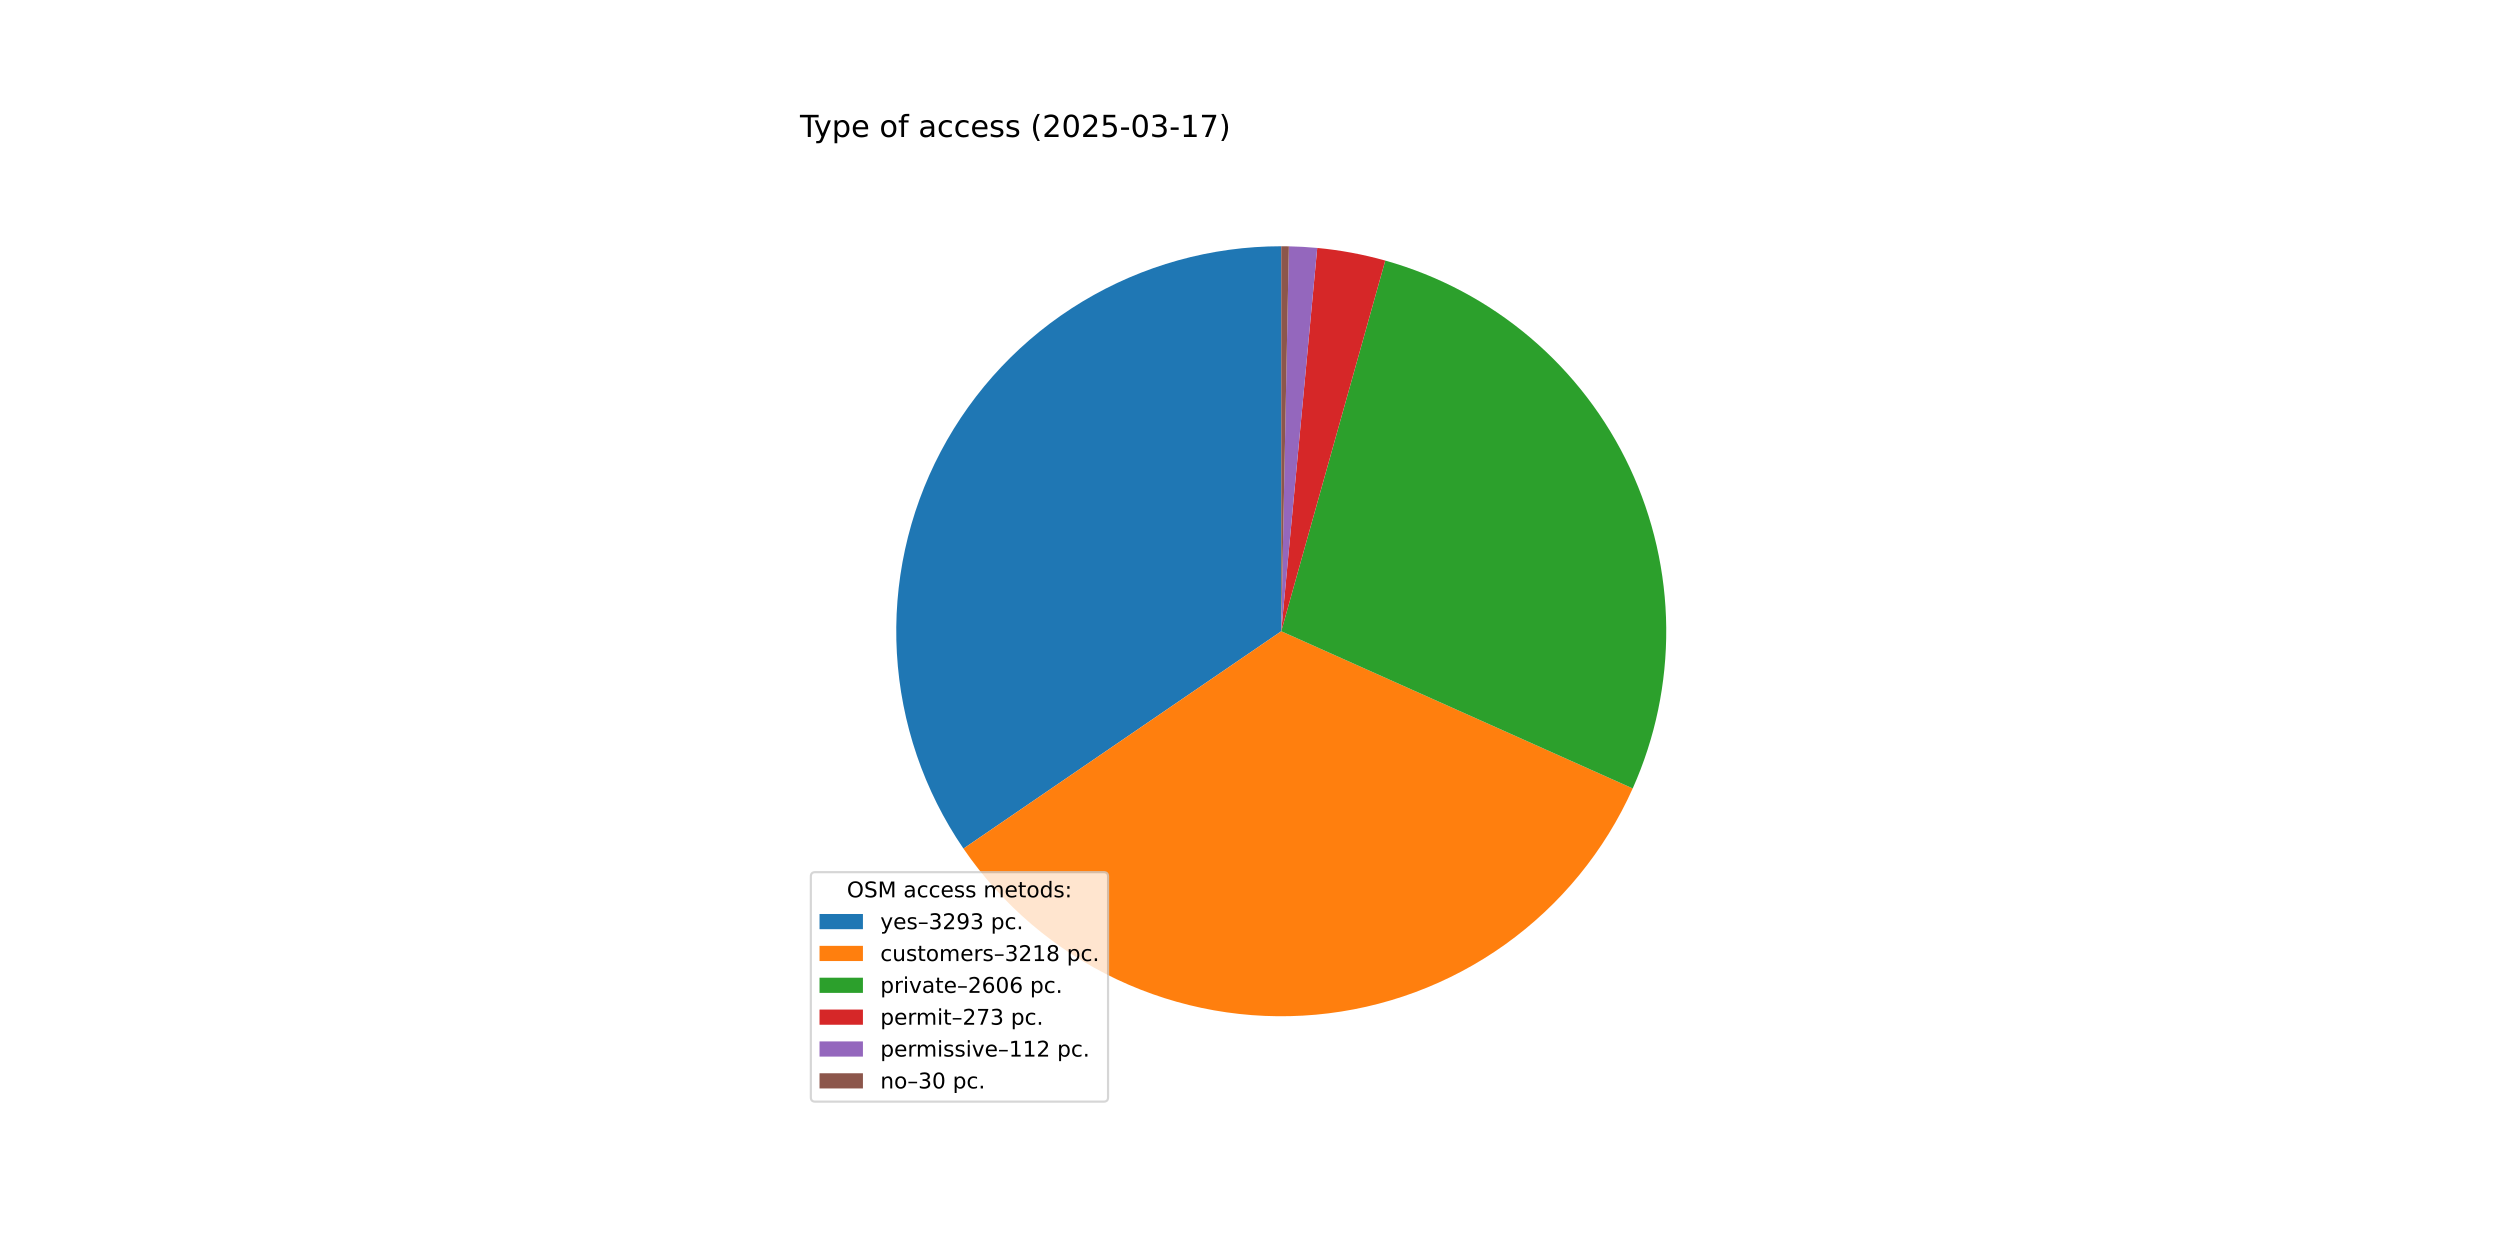
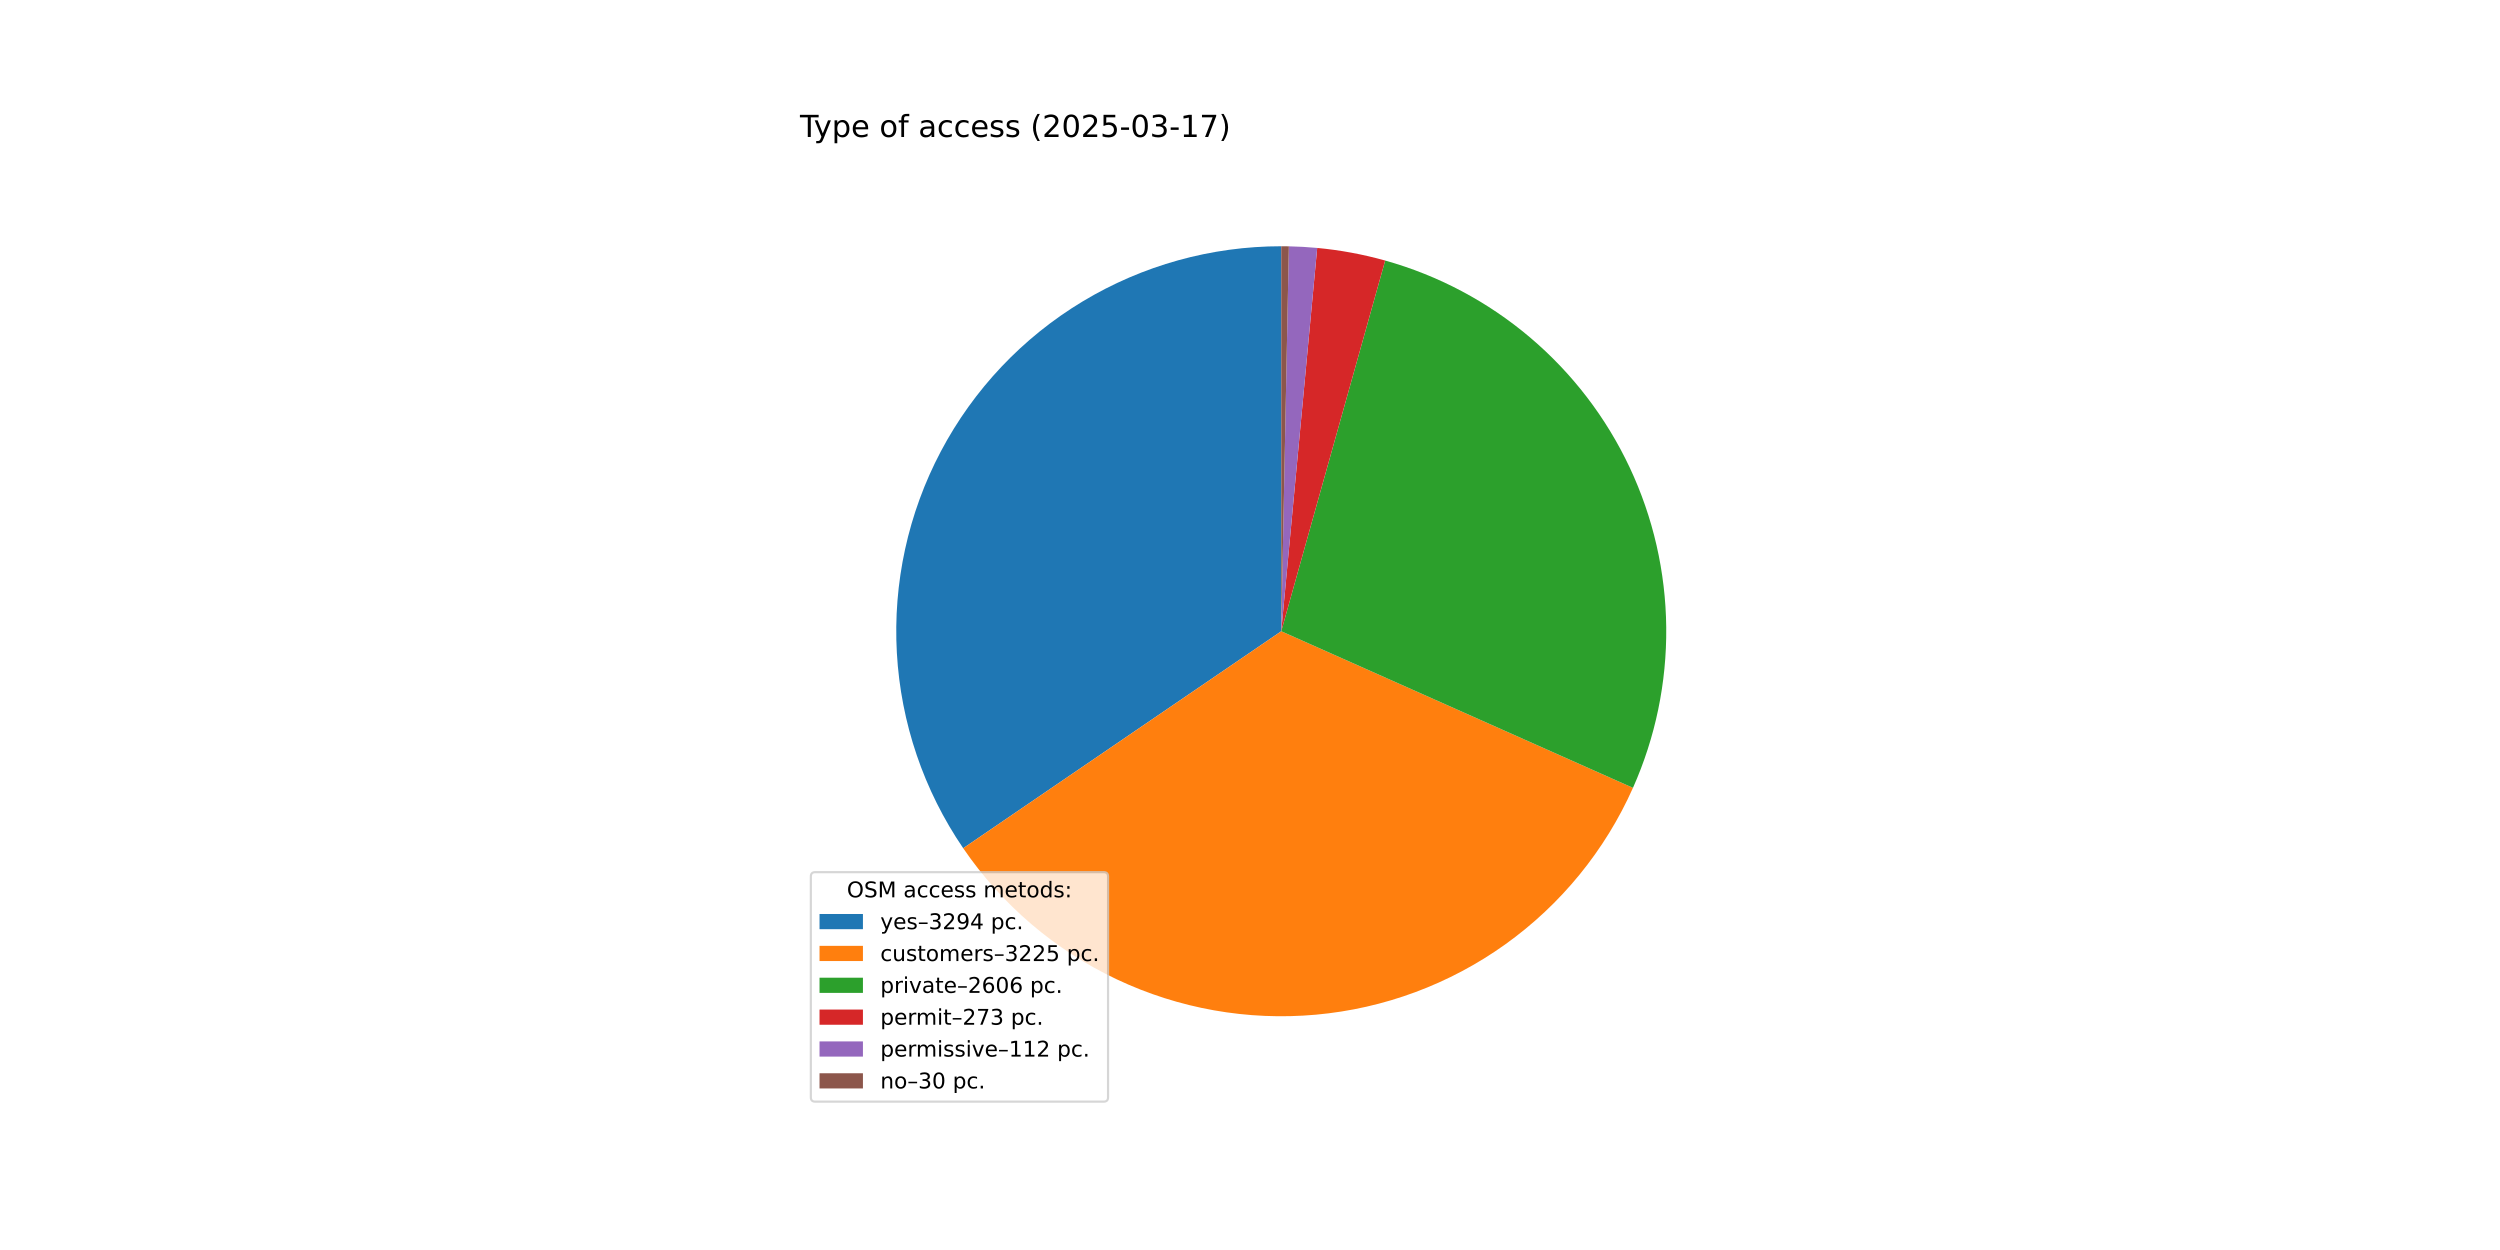
<svg xmlns="http://www.w3.org/2000/svg" xmlns:xlink="http://www.w3.org/1999/xlink" width="1152pt" height="576pt" viewBox="0 0 1152 576" version="1.1">
  <defs>
    <style type="text/css">*{stroke-linejoin: round; stroke-linecap: butt}</style>
  </defs>
  <g id="figure_1">
    <g id="patch_1">
      <path d="M 0 576  L 1152 576  L 1152 0  L 0 0  z " style="fill: #ffffff" />
    </g>
    <g id="axes_1">
      <g id="patch_2">
-         <path d="M 590.4 113.472  C 558.114 113.472 526.432 122.286 498.784 138.959  C 471.136 155.632 448.557 179.54 433.491 208.096  C 418.425 236.652 411.437 268.786 413.282 301.019  C 415.127 333.253 425.737 364.379 443.963 391.029  L 590.4 290.88  z " style="fill: #1f77b4" />
+         <path d="M 590.4 113.472  C 558.131 113.472 526.466 122.276 498.828 138.932  C 471.19 155.588 448.613 179.473 433.539 208.005  C 418.465 236.536 411.457 268.647 413.273 300.865  C 415.089 333.083 425.662 364.202 443.847 390.859  L 590.4 290.88  z " style="fill: #1f77b4" />
      </g>
      <g id="patch_3">
-         <path d="M 443.963 391.029  C 461.769 417.065 486.201 437.887 514.73 451.341  C 543.259 464.795 574.867 470.4 606.283 467.576  C 637.699 464.752 667.8 453.6 693.473 435.274  C 719.145 416.948 739.472 392.103 752.35 363.309  L 590.4 290.88  z " style="fill: #ff7f0e" />
+         <path d="M 443.847 390.859  C 461.647 416.951 486.096 437.821 514.657 451.306  C 543.219 464.791 574.87 470.407 606.328 467.572  C 637.785 464.736 667.922 453.55 693.612 435.175  C 719.301 416.799 739.624 391.893 752.47 363.038  L 590.4 290.88  z " style="fill: #ff7f0e" />
      </g>
      <g id="patch_4">
-         <path d="M 752.35 363.309  C 762.757 340.037 768.028 314.793 767.801 289.301  C 767.574 263.809 761.855 238.663 751.035 215.58  C 740.215 192.498 724.545 172.016 705.096 155.535  C 685.648 139.053 662.873 126.956 638.328 120.069  L 590.4 290.88  z " style="fill: #2ca02c" />
+         <path d="M 752.47 363.038  C 762.83 339.769 768.059 314.539 767.799 289.069  C 767.539 263.599 761.796 238.481 750.963 215.428  C 740.13 192.375 724.458 171.923 705.016 155.467  C 685.574 139.011 662.814 126.933 638.289 120.058  L 590.4 290.88  z " style="fill: #2ca02c" />
      </g>
      <g id="patch_5">
-         <path d="M 638.328 120.069  C 633.204 118.631 628.018 117.425 622.786 116.453  C 617.553 115.482 612.28 114.746 606.982 114.249  L 590.4 290.88  z " style="fill: #d62728" />
+         <path d="M 638.289 120.058  C 633.169 118.622 627.987 117.418 622.759 116.448  C 617.531 115.478 612.262 114.744 606.968 114.247  L 590.4 290.88  z " style="fill: #d62728" />
      </g>
      <g id="patch_6">
-         <path d="M 606.982 114.249  C 604.808 114.045 602.631 113.881 600.452 113.757  C 598.272 113.633 596.091 113.55 593.908 113.507  L 590.4 290.88  z " style="fill: #9467bd" />
+         <path d="M 606.968 114.247  C 604.796 114.044 602.621 113.88 600.443 113.756  C 598.265 113.633 596.086 113.55 593.905 113.507  L 590.4 290.88  z " style="fill: #9467bd" />
      </g>
      <g id="patch_7">
-         <path d="M 593.908 113.507  C 593.324 113.495 592.739 113.486 592.154 113.481  C 591.57 113.475 590.985 113.472 590.4 113.472  L 590.4 290.88  z " style="fill: #8c564b" />
+         <path d="M 593.905 113.507  C 593.321 113.495 592.737 113.486 592.153 113.481  C 591.568 113.475 590.984 113.472 590.4 113.472  L 590.4 290.88  z " style="fill: #8c564b" />
      </g>
      <g id="matplotlib.axis_1" />
      <g id="matplotlib.axis_2" />
      <g id="text_1">
        <g transform="translate(368.64 63.12) scale(0.14 -0.14)">
          <defs>
            <path id="DejaVuSans-54" d="M -19 4666  L 3928 4666  L 3928 4134  L 2272 4134  L 2272 0  L 1638 0  L 1638 4134  L -19 4134  L -19 4666  z " transform="scale(0.015625)" />
            <path id="DejaVuSans-79" d="M 2059 -325  Q 1816 -950 1584 -1140  Q 1353 -1331 966 -1331  L 506 -1331  L 506 -850  L 844 -850  Q 1081 -850 1212 -737  Q 1344 -625 1503 -206  L 1606 56  L 191 3500  L 800 3500  L 1894 763  L 2988 3500  L 3597 3500  L 2059 -325  z " transform="scale(0.015625)" />
            <path id="DejaVuSans-70" d="M 1159 525  L 1159 -1331  L 581 -1331  L 581 3500  L 1159 3500  L 1159 2969  Q 1341 3281 1617 3432  Q 1894 3584 2278 3584  Q 2916 3584 3314 3078  Q 3713 2572 3713 1747  Q 3713 922 3314 415  Q 2916 -91 2278 -91  Q 1894 -91 1617 61  Q 1341 213 1159 525  z M 3116 1747  Q 3116 2381 2855 2742  Q 2594 3103 2138 3103  Q 1681 3103 1420 2742  Q 1159 2381 1159 1747  Q 1159 1113 1420 752  Q 1681 391 2138 391  Q 2594 391 2855 752  Q 3116 1113 3116 1747  z " transform="scale(0.015625)" />
            <path id="DejaVuSans-65" d="M 3597 1894  L 3597 1613  L 953 1613  Q 991 1019 1311 708  Q 1631 397 2203 397  Q 2534 397 2845 478  Q 3156 559 3463 722  L 3463 178  Q 3153 47 2828 -22  Q 2503 -91 2169 -91  Q 1331 -91 842 396  Q 353 884 353 1716  Q 353 2575 817 3079  Q 1281 3584 2069 3584  Q 2775 3584 3186 3129  Q 3597 2675 3597 1894  z M 3022 2063  Q 3016 2534 2758 2815  Q 2500 3097 2075 3097  Q 1594 3097 1305 2825  Q 1016 2553 972 2059  L 3022 2063  z " transform="scale(0.015625)" />
            <path id="DejaVuSans-20" transform="scale(0.015625)" />
            <path id="DejaVuSans-6f" d="M 1959 3097  Q 1497 3097 1228 2736  Q 959 2375 959 1747  Q 959 1119 1226 758  Q 1494 397 1959 397  Q 2419 397 2687 759  Q 2956 1122 2956 1747  Q 2956 2369 2687 2733  Q 2419 3097 1959 3097  z M 1959 3584  Q 2709 3584 3137 3096  Q 3566 2609 3566 1747  Q 3566 888 3137 398  Q 2709 -91 1959 -91  Q 1206 -91 779 398  Q 353 888 353 1747  Q 353 2609 779 3096  Q 1206 3584 1959 3584  z " transform="scale(0.015625)" />
            <path id="DejaVuSans-66" d="M 2375 4863  L 2375 4384  L 1825 4384  Q 1516 4384 1395 4259  Q 1275 4134 1275 3809  L 1275 3500  L 2222 3500  L 2222 3053  L 1275 3053  L 1275 0  L 697 0  L 697 3053  L 147 3053  L 147 3500  L 697 3500  L 697 3744  Q 697 4328 969 4595  Q 1241 4863 1831 4863  L 2375 4863  z " transform="scale(0.015625)" />
            <path id="DejaVuSans-61" d="M 2194 1759  Q 1497 1759 1228 1600  Q 959 1441 959 1056  Q 959 750 1161 570  Q 1363 391 1709 391  Q 2188 391 2477 730  Q 2766 1069 2766 1631  L 2766 1759  L 2194 1759  z M 3341 1997  L 3341 0  L 2766 0  L 2766 531  Q 2569 213 2275 61  Q 1981 -91 1556 -91  Q 1019 -91 701 211  Q 384 513 384 1019  Q 384 1609 779 1909  Q 1175 2209 1959 2209  L 2766 2209  L 2766 2266  Q 2766 2663 2505 2880  Q 2244 3097 1772 3097  Q 1472 3097 1187 3025  Q 903 2953 641 2809  L 641 3341  Q 956 3463 1253 3523  Q 1550 3584 1831 3584  Q 2591 3584 2966 3190  Q 3341 2797 3341 1997  z " transform="scale(0.015625)" />
            <path id="DejaVuSans-63" d="M 3122 3366  L 3122 2828  Q 2878 2963 2633 3030  Q 2388 3097 2138 3097  Q 1578 3097 1268 2742  Q 959 2388 959 1747  Q 959 1106 1268 751  Q 1578 397 2138 397  Q 2388 397 2633 464  Q 2878 531 3122 666  L 3122 134  Q 2881 22 2623 -34  Q 2366 -91 2075 -91  Q 1284 -91 818 406  Q 353 903 353 1747  Q 353 2603 823 3093  Q 1294 3584 2113 3584  Q 2378 3584 2631 3529  Q 2884 3475 3122 3366  z " transform="scale(0.015625)" />
            <path id="DejaVuSans-73" d="M 2834 3397  L 2834 2853  Q 2591 2978 2328 3040  Q 2066 3103 1784 3103  Q 1356 3103 1142 2972  Q 928 2841 928 2578  Q 928 2378 1081 2264  Q 1234 2150 1697 2047  L 1894 2003  Q 2506 1872 2764 1633  Q 3022 1394 3022 966  Q 3022 478 2636 193  Q 2250 -91 1575 -91  Q 1294 -91 989 -36  Q 684 19 347 128  L 347 722  Q 666 556 975 473  Q 1284 391 1588 391  Q 1994 391 2212 530  Q 2431 669 2431 922  Q 2431 1156 2273 1281  Q 2116 1406 1581 1522  L 1381 1569  Q 847 1681 609 1914  Q 372 2147 372 2553  Q 372 3047 722 3315  Q 1072 3584 1716 3584  Q 2034 3584 2315 3537  Q 2597 3491 2834 3397  z " transform="scale(0.015625)" />
            <path id="DejaVuSans-28" d="M 1984 4856  Q 1566 4138 1362 3434  Q 1159 2731 1159 2009  Q 1159 1288 1364 580  Q 1569 -128 1984 -844  L 1484 -844  Q 1016 -109 783 600  Q 550 1309 550 2009  Q 550 2706 781 3412  Q 1013 4119 1484 4856  L 1984 4856  z " transform="scale(0.015625)" />
            <path id="DejaVuSans-32" d="M 1228 531  L 3431 531  L 3431 0  L 469 0  L 469 531  Q 828 903 1448 1529  Q 2069 2156 2228 2338  Q 2531 2678 2651 2914  Q 2772 3150 2772 3378  Q 2772 3750 2511 3984  Q 2250 4219 1831 4219  Q 1534 4219 1204 4116  Q 875 4013 500 3803  L 500 4441  Q 881 4594 1212 4672  Q 1544 4750 1819 4750  Q 2544 4750 2975 4387  Q 3406 4025 3406 3419  Q 3406 3131 3298 2873  Q 3191 2616 2906 2266  Q 2828 2175 2409 1742  Q 1991 1309 1228 531  z " transform="scale(0.015625)" />
            <path id="DejaVuSans-30" d="M 2034 4250  Q 1547 4250 1301 3770  Q 1056 3291 1056 2328  Q 1056 1369 1301 889  Q 1547 409 2034 409  Q 2525 409 2770 889  Q 3016 1369 3016 2328  Q 3016 3291 2770 3770  Q 2525 4250 2034 4250  z M 2034 4750  Q 2819 4750 3233 4129  Q 3647 3509 3647 2328  Q 3647 1150 3233 529  Q 2819 -91 2034 -91  Q 1250 -91 836 529  Q 422 1150 422 2328  Q 422 3509 836 4129  Q 1250 4750 2034 4750  z " transform="scale(0.015625)" />
            <path id="DejaVuSans-35" d="M 691 4666  L 3169 4666  L 3169 4134  L 1269 4134  L 1269 2991  Q 1406 3038 1543 3061  Q 1681 3084 1819 3084  Q 2600 3084 3056 2656  Q 3513 2228 3513 1497  Q 3513 744 3044 326  Q 2575 -91 1722 -91  Q 1428 -91 1123 -41  Q 819 9 494 109  L 494 744  Q 775 591 1075 516  Q 1375 441 1709 441  Q 2250 441 2565 725  Q 2881 1009 2881 1497  Q 2881 1984 2565 2268  Q 2250 2553 1709 2553  Q 1456 2553 1204 2497  Q 953 2441 691 2322  L 691 4666  z " transform="scale(0.015625)" />
            <path id="DejaVuSans-2d" d="M 313 2009  L 1997 2009  L 1997 1497  L 313 1497  L 313 2009  z " transform="scale(0.015625)" />
            <path id="DejaVuSans-33" d="M 2597 2516  Q 3050 2419 3304 2112  Q 3559 1806 3559 1356  Q 3559 666 3084 287  Q 2609 -91 1734 -91  Q 1441 -91 1130 -33  Q 819 25 488 141  L 488 750  Q 750 597 1062 519  Q 1375 441 1716 441  Q 2309 441 2620 675  Q 2931 909 2931 1356  Q 2931 1769 2642 2001  Q 2353 2234 1838 2234  L 1294 2234  L 1294 2753  L 1863 2753  Q 2328 2753 2575 2939  Q 2822 3125 2822 3475  Q 2822 3834 2567 4026  Q 2313 4219 1838 4219  Q 1578 4219 1281 4162  Q 984 4106 628 3988  L 628 4550  Q 988 4650 1302 4700  Q 1616 4750 1894 4750  Q 2613 4750 3031 4423  Q 3450 4097 3450 3541  Q 3450 3153 3228 2886  Q 3006 2619 2597 2516  z " transform="scale(0.015625)" />
            <path id="DejaVuSans-31" d="M 794 531  L 1825 531  L 1825 4091  L 703 3866  L 703 4441  L 1819 4666  L 2450 4666  L 2450 531  L 3481 531  L 3481 0  L 794 0  L 794 531  z " transform="scale(0.015625)" />
            <path id="DejaVuSans-37" d="M 525 4666  L 3525 4666  L 3525 4397  L 1831 0  L 1172 0  L 2766 4134  L 525 4134  L 525 4666  z " transform="scale(0.015625)" />
            <path id="DejaVuSans-29" d="M 513 4856  L 1013 4856  Q 1481 4119 1714 3412  Q 1947 2706 1947 2009  Q 1947 1309 1714 600  Q 1481 -109 1013 -844  L 513 -844  Q 928 -128 1133 580  Q 1338 1288 1338 2009  Q 1338 2731 1133 3434  Q 928 4138 513 4856  z " transform="scale(0.015625)" />
          </defs>
          <use xlink:href="#DejaVuSans-54" />
          <use xlink:href="#DejaVuSans-79" x="45.459" />
          <use xlink:href="#DejaVuSans-70" x="104.639" />
          <use xlink:href="#DejaVuSans-65" x="168.115" />
          <use xlink:href="#DejaVuSans-20" x="229.639" />
          <use xlink:href="#DejaVuSans-6f" x="261.426" />
          <use xlink:href="#DejaVuSans-66" x="322.607" />
          <use xlink:href="#DejaVuSans-20" x="357.812" />
          <use xlink:href="#DejaVuSans-61" x="389.6" />
          <use xlink:href="#DejaVuSans-63" x="450.879" />
          <use xlink:href="#DejaVuSans-63" x="505.859" />
          <use xlink:href="#DejaVuSans-65" x="560.84" />
          <use xlink:href="#DejaVuSans-73" x="622.363" />
          <use xlink:href="#DejaVuSans-73" x="674.463" />
          <use xlink:href="#DejaVuSans-20" x="726.562" />
          <use xlink:href="#DejaVuSans-28" x="758.35" />
          <use xlink:href="#DejaVuSans-32" x="797.363" />
          <use xlink:href="#DejaVuSans-30" x="860.986" />
          <use xlink:href="#DejaVuSans-32" x="924.609" />
          <use xlink:href="#DejaVuSans-35" x="988.232" />
          <use xlink:href="#DejaVuSans-2d" x="1051.855" />
          <use xlink:href="#DejaVuSans-30" x="1087.939" />
          <use xlink:href="#DejaVuSans-33" x="1151.562" />
          <use xlink:href="#DejaVuSans-2d" x="1215.186" />
          <use xlink:href="#DejaVuSans-31" x="1251.27" />
          <use xlink:href="#DejaVuSans-37" x="1314.893" />
          <use xlink:href="#DejaVuSans-29" x="1378.516" />
        </g>
      </g>
      <g id="legend_1">
        <g id="patch_8">
          <path d="M 375.64 507.64  L 508.592 507.64  Q 510.592 507.64 510.592 505.64  L 510.592 403.893  Q 510.592 401.893 508.592 401.893  L 375.64 401.893  Q 373.64 401.893 373.64 403.893  L 373.64 505.64  Q 373.64 507.64 375.64 507.64  z " style="fill: #ffffff; opacity: 0.8; stroke: #cccccc; stroke-linejoin: miter" />
        </g>
        <g id="text_2">
          <g transform="translate(390.2353 413.4916) scale(0.1 -0.1)">
            <defs>
              <path id="DejaVuSans-4f" d="M 2522 4238  Q 1834 4238 1429 3725  Q 1025 3213 1025 2328  Q 1025 1447 1429 934  Q 1834 422 2522 422  Q 3209 422 3611 934  Q 4013 1447 4013 2328  Q 4013 3213 3611 3725  Q 3209 4238 2522 4238  z M 2522 4750  Q 3503 4750 4090 4092  Q 4678 3434 4678 2328  Q 4678 1225 4090 567  Q 3503 -91 2522 -91  Q 1538 -91 948 565  Q 359 1222 359 2328  Q 359 3434 948 4092  Q 1538 4750 2522 4750  z " transform="scale(0.015625)" />
              <path id="DejaVuSans-53" d="M 3425 4513  L 3425 3897  Q 3066 4069 2747 4153  Q 2428 4238 2131 4238  Q 1616 4238 1336 4038  Q 1056 3838 1056 3469  Q 1056 3159 1242 3001  Q 1428 2844 1947 2747  L 2328 2669  Q 3034 2534 3370 2195  Q 3706 1856 3706 1288  Q 3706 609 3251 259  Q 2797 -91 1919 -91  Q 1588 -91 1214 -16  Q 841 59 441 206  L 441 856  Q 825 641 1194 531  Q 1563 422 1919 422  Q 2459 422 2753 634  Q 3047 847 3047 1241  Q 3047 1584 2836 1778  Q 2625 1972 2144 2069  L 1759 2144  Q 1053 2284 737 2584  Q 422 2884 422 3419  Q 422 4038 858 4394  Q 1294 4750 2059 4750  Q 2388 4750 2728 4690  Q 3069 4631 3425 4513  z " transform="scale(0.015625)" />
              <path id="DejaVuSans-4d" d="M 628 4666  L 1569 4666  L 2759 1491  L 3956 4666  L 4897 4666  L 4897 0  L 4281 0  L 4281 4097  L 3078 897  L 2444 897  L 1241 4097  L 1241 0  L 628 0  L 628 4666  z " transform="scale(0.015625)" />
              <path id="DejaVuSans-6d" d="M 3328 2828  Q 3544 3216 3844 3400  Q 4144 3584 4550 3584  Q 5097 3584 5394 3201  Q 5691 2819 5691 2113  L 5691 0  L 5113 0  L 5113 2094  Q 5113 2597 4934 2840  Q 4756 3084 4391 3084  Q 3944 3084 3684 2787  Q 3425 2491 3425 1978  L 3425 0  L 2847 0  L 2847 2094  Q 2847 2600 2669 2842  Q 2491 3084 2119 3084  Q 1678 3084 1418 2786  Q 1159 2488 1159 1978  L 1159 0  L 581 0  L 581 3500  L 1159 3500  L 1159 2956  Q 1356 3278 1631 3431  Q 1906 3584 2284 3584  Q 2666 3584 2933 3390  Q 3200 3197 3328 2828  z " transform="scale(0.015625)" />
              <path id="DejaVuSans-74" d="M 1172 4494  L 1172 3500  L 2356 3500  L 2356 3053  L 1172 3053  L 1172 1153  Q 1172 725 1289 603  Q 1406 481 1766 481  L 2356 481  L 2356 0  L 1766 0  Q 1100 0 847 248  Q 594 497 594 1153  L 594 3053  L 172 3053  L 172 3500  L 594 3500  L 594 4494  L 1172 4494  z " transform="scale(0.015625)" />
              <path id="DejaVuSans-64" d="M 2906 2969  L 2906 4863  L 3481 4863  L 3481 0  L 2906 0  L 2906 525  Q 2725 213 2448 61  Q 2172 -91 1784 -91  Q 1150 -91 751 415  Q 353 922 353 1747  Q 353 2572 751 3078  Q 1150 3584 1784 3584  Q 2172 3584 2448 3432  Q 2725 3281 2906 2969  z M 947 1747  Q 947 1113 1208 752  Q 1469 391 1925 391  Q 2381 391 2643 752  Q 2906 1113 2906 1747  Q 2906 2381 2643 2742  Q 2381 3103 1925 3103  Q 1469 3103 1208 2742  Q 947 2381 947 1747  z " transform="scale(0.015625)" />
              <path id="DejaVuSans-3a" d="M 750 794  L 1409 794  L 1409 0  L 750 0  L 750 794  z M 750 3309  L 1409 3309  L 1409 2516  L 750 2516  L 750 3309  z " transform="scale(0.015625)" />
            </defs>
            <use xlink:href="#DejaVuSans-4f" />
            <use xlink:href="#DejaVuSans-53" x="78.711" />
            <use xlink:href="#DejaVuSans-4d" x="142.188" />
            <use xlink:href="#DejaVuSans-20" x="228.467" />
            <use xlink:href="#DejaVuSans-61" x="260.254" />
            <use xlink:href="#DejaVuSans-63" x="321.533" />
            <use xlink:href="#DejaVuSans-63" x="376.514" />
            <use xlink:href="#DejaVuSans-65" x="431.494" />
            <use xlink:href="#DejaVuSans-73" x="493.018" />
            <use xlink:href="#DejaVuSans-73" x="545.117" />
            <use xlink:href="#DejaVuSans-20" x="597.217" />
            <use xlink:href="#DejaVuSans-6d" x="629.004" />
            <use xlink:href="#DejaVuSans-65" x="726.416" />
            <use xlink:href="#DejaVuSans-74" x="787.939" />
            <use xlink:href="#DejaVuSans-6f" x="827.148" />
            <use xlink:href="#DejaVuSans-64" x="888.33" />
            <use xlink:href="#DejaVuSans-73" x="951.807" />
            <use xlink:href="#DejaVuSans-3a" x="1003.906" />
          </g>
        </g>
        <g id="patch_9">
          <path d="M 377.64 428.17  L 397.64 428.17  L 397.64 421.17  L 377.64 421.17  z " style="fill: #1f77b4" />
        </g>
        <g id="text_3">
          <g transform="translate(405.64 428.1697) scale(0.1 -0.1)">
            <defs>
              <path id="DejaVuSans-2013" d="M 313 1978  L 2888 1978  L 2888 1528  L 313 1528  L 313 1978  z " transform="scale(0.015625)" />
              <path id="DejaVuSans-39" d="M 703 97  L 703 672  Q 941 559 1184 500  Q 1428 441 1663 441  Q 2288 441 2617 861  Q 2947 1281 2994 2138  Q 2813 1869 2534 1725  Q 2256 1581 1919 1581  Q 1219 1581 811 2004  Q 403 2428 403 3163  Q 403 3881 828 4315  Q 1253 4750 1959 4750  Q 2769 4750 3195 4129  Q 3622 3509 3622 2328  Q 3622 1225 3098 567  Q 2575 -91 1691 -91  Q 1453 -91 1209 -44  Q 966 3 703 97  z M 1959 2075  Q 2384 2075 2632 2365  Q 2881 2656 2881 3163  Q 2881 3666 2632 3958  Q 2384 4250 1959 4250  Q 1534 4250 1286 3958  Q 1038 3666 1038 3163  Q 1038 2656 1286 2365  Q 1534 2075 1959 2075  z " transform="scale(0.015625)" />
+               <path id="DejaVuSans-34" d="M 2419 4116  L 825 1625  L 2419 1625  L 2419 4116  z M 2253 4666  L 3047 4666  L 3047 1625  L 3713 1625  L 3713 1100  L 3047 1100  L 3047 0  L 2419 0  L 2419 1100  L 313 1100  L 313 1709  L 2253 4666  z " transform="scale(0.015625)" />
              <path id="DejaVuSans-2e" d="M 684 794  L 1344 794  L 1344 0  L 684 0  L 684 794  z " transform="scale(0.015625)" />
            </defs>
            <use xlink:href="#DejaVuSans-79" />
            <use xlink:href="#DejaVuSans-65" x="59.18" />
            <use xlink:href="#DejaVuSans-73" x="120.703" />
            <use xlink:href="#DejaVuSans-2013" x="172.803" />
            <use xlink:href="#DejaVuSans-33" x="222.803" />
            <use xlink:href="#DejaVuSans-32" x="286.426" />
            <use xlink:href="#DejaVuSans-39" x="350.049" />
-             <use xlink:href="#DejaVuSans-33" x="413.672" />
+             <use xlink:href="#DejaVuSans-34" x="413.672" />
            <use xlink:href="#DejaVuSans-20" x="477.295" />
            <use xlink:href="#DejaVuSans-70" x="509.082" />
            <use xlink:href="#DejaVuSans-63" x="572.559" />
            <use xlink:href="#DejaVuSans-2e" x="627.539" />
          </g>
        </g>
        <g id="patch_10">
          <path d="M 377.64 442.848  L 397.64 442.848  L 397.64 435.848  L 377.64 435.848  z " style="fill: #ff7f0e" />
        </g>
        <g id="text_4">
          <g transform="translate(405.64 442.8478) scale(0.1 -0.1)">
            <defs>
              <path id="DejaVuSans-75" d="M 544 1381  L 544 3500  L 1119 3500  L 1119 1403  Q 1119 906 1312 657  Q 1506 409 1894 409  Q 2359 409 2629 706  Q 2900 1003 2900 1516  L 2900 3500  L 3475 3500  L 3475 0  L 2900 0  L 2900 538  Q 2691 219 2414 64  Q 2138 -91 1772 -91  Q 1169 -91 856 284  Q 544 659 544 1381  z M 1991 3584  L 1991 3584  z " transform="scale(0.015625)" />
              <path id="DejaVuSans-72" d="M 2631 2963  Q 2534 3019 2420 3045  Q 2306 3072 2169 3072  Q 1681 3072 1420 2755  Q 1159 2438 1159 1844  L 1159 0  L 581 0  L 581 3500  L 1159 3500  L 1159 2956  Q 1341 3275 1631 3429  Q 1922 3584 2338 3584  Q 2397 3584 2469 3576  Q 2541 3569 2628 3553  L 2631 2963  z " transform="scale(0.015625)" />
-               <path id="DejaVuSans-38" d="M 2034 2216  Q 1584 2216 1326 1975  Q 1069 1734 1069 1313  Q 1069 891 1326 650  Q 1584 409 2034 409  Q 2484 409 2743 651  Q 3003 894 3003 1313  Q 3003 1734 2745 1975  Q 2488 2216 2034 2216  z M 1403 2484  Q 997 2584 770 2862  Q 544 3141 544 3541  Q 544 4100 942 4425  Q 1341 4750 2034 4750  Q 2731 4750 3128 4425  Q 3525 4100 3525 3541  Q 3525 3141 3298 2862  Q 3072 2584 2669 2484  Q 3125 2378 3379 2068  Q 3634 1759 3634 1313  Q 3634 634 3220 271  Q 2806 -91 2034 -91  Q 1263 -91 848 271  Q 434 634 434 1313  Q 434 1759 690 2068  Q 947 2378 1403 2484  z M 1172 3481  Q 1172 3119 1398 2916  Q 1625 2713 2034 2713  Q 2441 2713 2670 2916  Q 2900 3119 2900 3481  Q 2900 3844 2670 4047  Q 2441 4250 2034 4250  Q 1625 4250 1398 4047  Q 1172 3844 1172 3481  z " transform="scale(0.015625)" />
            </defs>
            <use xlink:href="#DejaVuSans-63" />
            <use xlink:href="#DejaVuSans-75" x="54.98" />
            <use xlink:href="#DejaVuSans-73" x="118.359" />
            <use xlink:href="#DejaVuSans-74" x="170.459" />
            <use xlink:href="#DejaVuSans-6f" x="209.668" />
            <use xlink:href="#DejaVuSans-6d" x="270.85" />
            <use xlink:href="#DejaVuSans-65" x="368.262" />
            <use xlink:href="#DejaVuSans-72" x="429.785" />
            <use xlink:href="#DejaVuSans-73" x="470.898" />
            <use xlink:href="#DejaVuSans-2013" x="522.998" />
            <use xlink:href="#DejaVuSans-33" x="572.998" />
            <use xlink:href="#DejaVuSans-32" x="636.621" />
-             <use xlink:href="#DejaVuSans-31" x="700.244" />
-             <use xlink:href="#DejaVuSans-38" x="763.867" />
+             <use xlink:href="#DejaVuSans-32" x="700.244" />
+             <use xlink:href="#DejaVuSans-35" x="763.867" />
            <use xlink:href="#DejaVuSans-20" x="827.49" />
            <use xlink:href="#DejaVuSans-70" x="859.277" />
            <use xlink:href="#DejaVuSans-63" x="922.754" />
            <use xlink:href="#DejaVuSans-2e" x="977.734" />
          </g>
        </g>
        <g id="patch_11">
          <path d="M 377.64 457.526  L 397.64 457.526  L 397.64 450.526  L 377.64 450.526  z " style="fill: #2ca02c" />
        </g>
        <g id="text_5">
          <g transform="translate(405.64 457.5259) scale(0.1 -0.1)">
            <defs>
              <path id="DejaVuSans-69" d="M 603 3500  L 1178 3500  L 1178 0  L 603 0  L 603 3500  z M 603 4863  L 1178 4863  L 1178 4134  L 603 4134  L 603 4863  z " transform="scale(0.015625)" />
              <path id="DejaVuSans-76" d="M 191 3500  L 800 3500  L 1894 563  L 2988 3500  L 3597 3500  L 2284 0  L 1503 0  L 191 3500  z " transform="scale(0.015625)" />
              <path id="DejaVuSans-36" d="M 2113 2584  Q 1688 2584 1439 2293  Q 1191 2003 1191 1497  Q 1191 994 1439 701  Q 1688 409 2113 409  Q 2538 409 2786 701  Q 3034 994 3034 1497  Q 3034 2003 2786 2293  Q 2538 2584 2113 2584  z M 3366 4563  L 3366 3988  Q 3128 4100 2886 4159  Q 2644 4219 2406 4219  Q 1781 4219 1451 3797  Q 1122 3375 1075 2522  Q 1259 2794 1537 2939  Q 1816 3084 2150 3084  Q 2853 3084 3261 2657  Q 3669 2231 3669 1497  Q 3669 778 3244 343  Q 2819 -91 2113 -91  Q 1303 -91 875 529  Q 447 1150 447 2328  Q 447 3434 972 4092  Q 1497 4750 2381 4750  Q 2619 4750 2861 4703  Q 3103 4656 3366 4563  z " transform="scale(0.015625)" />
            </defs>
            <use xlink:href="#DejaVuSans-70" />
            <use xlink:href="#DejaVuSans-72" x="63.477" />
            <use xlink:href="#DejaVuSans-69" x="104.59" />
            <use xlink:href="#DejaVuSans-76" x="132.373" />
            <use xlink:href="#DejaVuSans-61" x="191.553" />
            <use xlink:href="#DejaVuSans-74" x="252.832" />
            <use xlink:href="#DejaVuSans-65" x="292.041" />
            <use xlink:href="#DejaVuSans-2013" x="353.564" />
            <use xlink:href="#DejaVuSans-32" x="403.564" />
            <use xlink:href="#DejaVuSans-36" x="467.188" />
            <use xlink:href="#DejaVuSans-30" x="530.811" />
            <use xlink:href="#DejaVuSans-36" x="594.434" />
            <use xlink:href="#DejaVuSans-20" x="658.057" />
            <use xlink:href="#DejaVuSans-70" x="689.844" />
            <use xlink:href="#DejaVuSans-63" x="753.32" />
            <use xlink:href="#DejaVuSans-2e" x="808.301" />
          </g>
        </g>
        <g id="patch_12">
          <path d="M 377.64 472.204  L 397.64 472.204  L 397.64 465.204  L 377.64 465.204  z " style="fill: #d62728" />
        </g>
        <g id="text_6">
          <g transform="translate(405.64 472.2041) scale(0.1 -0.1)">
            <use xlink:href="#DejaVuSans-70" />
            <use xlink:href="#DejaVuSans-65" x="63.477" />
            <use xlink:href="#DejaVuSans-72" x="125" />
            <use xlink:href="#DejaVuSans-6d" x="164.363" />
            <use xlink:href="#DejaVuSans-69" x="261.775" />
            <use xlink:href="#DejaVuSans-74" x="289.559" />
            <use xlink:href="#DejaVuSans-2013" x="328.768" />
            <use xlink:href="#DejaVuSans-32" x="378.768" />
            <use xlink:href="#DejaVuSans-37" x="442.391" />
            <use xlink:href="#DejaVuSans-33" x="506.014" />
            <use xlink:href="#DejaVuSans-20" x="569.637" />
            <use xlink:href="#DejaVuSans-70" x="601.424" />
            <use xlink:href="#DejaVuSans-63" x="664.9" />
            <use xlink:href="#DejaVuSans-2e" x="719.881" />
          </g>
        </g>
        <g id="patch_13">
          <path d="M 377.64 486.882  L 397.64 486.882  L 397.64 479.882  L 377.64 479.882  z " style="fill: #9467bd" />
        </g>
        <g id="text_7">
          <g transform="translate(405.64 486.8822) scale(0.1 -0.1)">
            <use xlink:href="#DejaVuSans-70" />
            <use xlink:href="#DejaVuSans-65" x="63.477" />
            <use xlink:href="#DejaVuSans-72" x="125" />
            <use xlink:href="#DejaVuSans-6d" x="164.363" />
            <use xlink:href="#DejaVuSans-69" x="261.775" />
            <use xlink:href="#DejaVuSans-73" x="289.559" />
            <use xlink:href="#DejaVuSans-73" x="341.658" />
            <use xlink:href="#DejaVuSans-69" x="393.758" />
            <use xlink:href="#DejaVuSans-76" x="421.541" />
            <use xlink:href="#DejaVuSans-65" x="480.721" />
            <use xlink:href="#DejaVuSans-2013" x="542.244" />
            <use xlink:href="#DejaVuSans-31" x="592.244" />
            <use xlink:href="#DejaVuSans-31" x="655.867" />
            <use xlink:href="#DejaVuSans-32" x="719.49" />
            <use xlink:href="#DejaVuSans-20" x="783.113" />
            <use xlink:href="#DejaVuSans-70" x="814.9" />
            <use xlink:href="#DejaVuSans-63" x="878.377" />
            <use xlink:href="#DejaVuSans-2e" x="933.357" />
          </g>
        </g>
        <g id="patch_14">
          <path d="M 377.64 501.56  L 397.64 501.56  L 397.64 494.56  L 377.64 494.56  z " style="fill: #8c564b" />
        </g>
        <g id="text_8">
          <g transform="translate(405.64 501.5603) scale(0.1 -0.1)">
            <defs>
              <path id="DejaVuSans-6e" d="M 3513 2113  L 3513 0  L 2938 0  L 2938 2094  Q 2938 2591 2744 2837  Q 2550 3084 2163 3084  Q 1697 3084 1428 2787  Q 1159 2491 1159 1978  L 1159 0  L 581 0  L 581 3500  L 1159 3500  L 1159 2956  Q 1366 3272 1645 3428  Q 1925 3584 2291 3584  Q 2894 3584 3203 3211  Q 3513 2838 3513 2113  z " transform="scale(0.015625)" />
            </defs>
            <use xlink:href="#DejaVuSans-6e" />
            <use xlink:href="#DejaVuSans-6f" x="63.379" />
            <use xlink:href="#DejaVuSans-2013" x="124.561" />
            <use xlink:href="#DejaVuSans-33" x="174.561" />
            <use xlink:href="#DejaVuSans-30" x="238.184" />
            <use xlink:href="#DejaVuSans-20" x="301.807" />
            <use xlink:href="#DejaVuSans-70" x="333.594" />
            <use xlink:href="#DejaVuSans-63" x="397.07" />
            <use xlink:href="#DejaVuSans-2e" x="452.051" />
          </g>
        </g>
      </g>
    </g>
  </g>
</svg>
